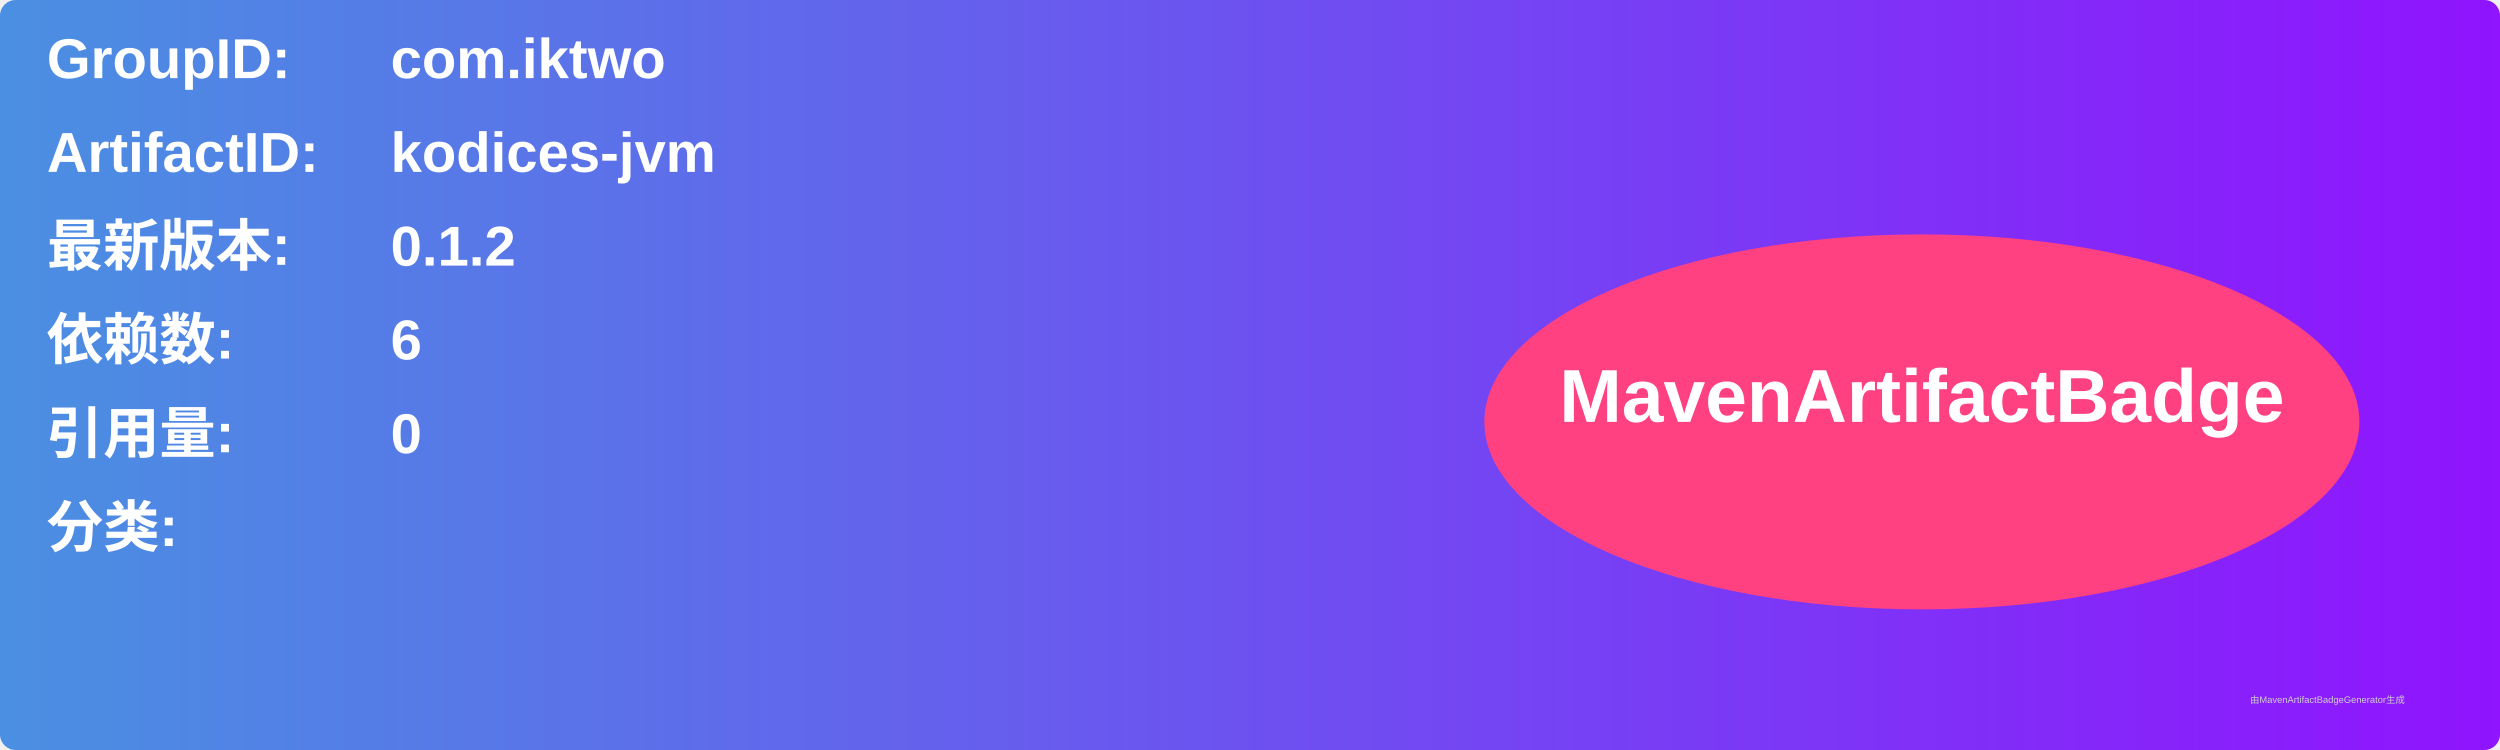
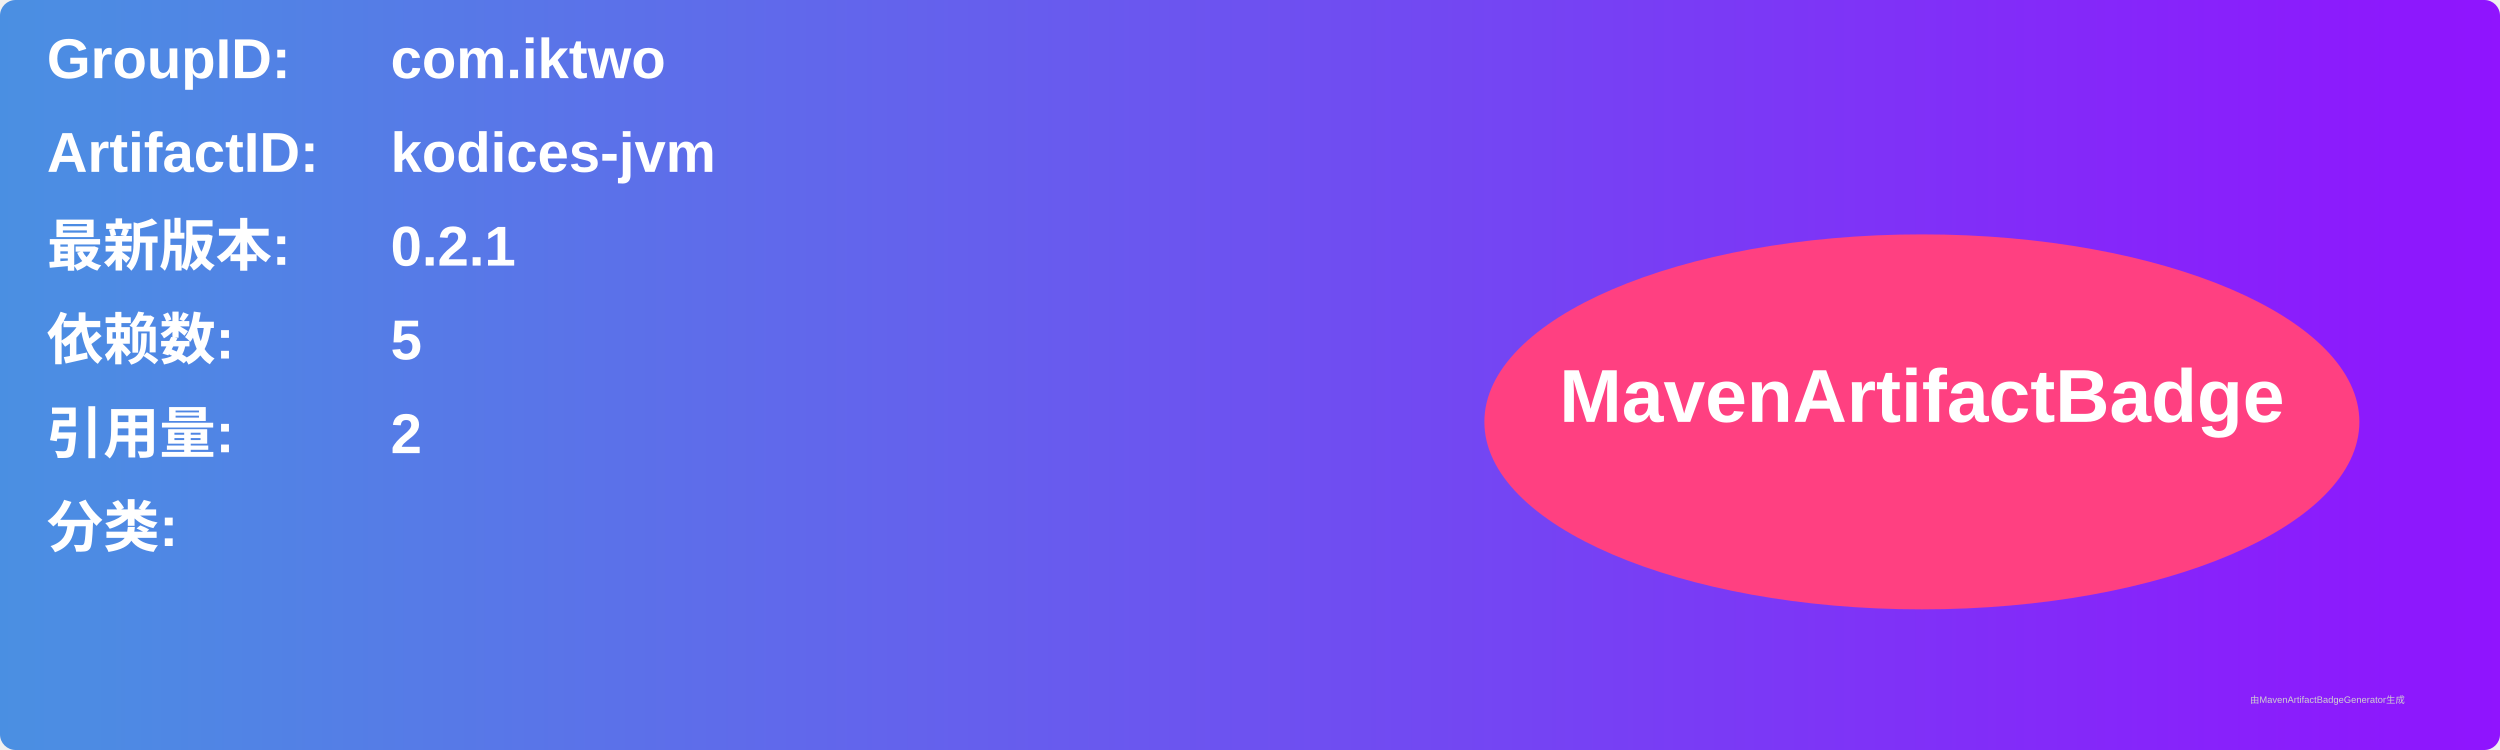
<svg xmlns="http://www.w3.org/2000/svg" width="800" height="240" viewBox="0 0 800 240">
  <linearGradient id="grad" x1="0%" y1="0%" x2="100%" y2="0%">
    <stop offset="0%" stop-color="#4a90e2" />
    <stop offset="100%" stop-color="#9013fe" />
  </linearGradient>
  <rect width="100%" height="100%" rx="5" ry="5" fill="url(#grad)" />
  <g transform="translate(15, 15)">
    <text x="0" y="10" font-family="Arial" font-size="18" fill="white" font-weight="bold" width="260">GroupID:</text>
    <text x="110" y="10" font-family="Arial" font-size="18" fill="white" font-weight="bold" width="460">com.iktwo</text>
    <text x="0" y="40" font-family="Arial" font-size="18" fill="white" font-weight="bold" width="260">ArtifactID:</text>
    <text x="110" y="40" font-family="Arial" font-size="18" fill="white" font-weight="bold" width="460">kodices-jvm</text>
    <text x="0" y="70" font-family="Arial" font-size="18" fill="white" font-weight="bold">最新版本:</text>
    <text x="110" y="70" font-family="Arial" font-size="18" fill="white" font-weight="bold">
-       <tspan font-weight="bold">0.1.2</tspan>
+       <tspan font-weight="bold">0.2.1</tspan>
    </text>
    <text x="0" y="100" font-family="Arial" font-size="18" fill="white" font-weight="bold">依赖数: </text>
    <text x="110" y="100" font-family="Arial" font-size="18" fill="white">
-       <tspan font-weight="bold">6</tspan>
+       <tspan font-weight="bold">5</tspan>
    </text>
    <text x="0" y="130" font-family="Arial" font-size="18" fill="white" font-weight="bold">引用量: </text>
    <text x="110" y="130" font-family="Arial" font-size="18" fill="white">
-       <tspan font-weight="bold">0</tspan>
+       <tspan font-weight="bold">2</tspan>
    </text>
    <text x="0" y="160" font-family="Arial" font-size="18" fill="white" font-weight="bold">分类:</text>
    <text x="10" y="190" font-family="Arial" font-size="10" fill="white">
      <tspan font-weight="bold" />
    </text>
    <ellipse cx="600" cy="120" rx="140" ry="60" fill="#ff4081" />
    <text x="600" y="120" text-anchor="middle" font-family="Arial" font-size="24" fill="white" font-weight="bold">MavenArtifactBadge</text>
  </g>
  <text x="720" y="225" font-family="Arial" font-size="3" fill="#d0d0d0">由MavenArtifactBadgeGenerator生成</text>
</svg>
